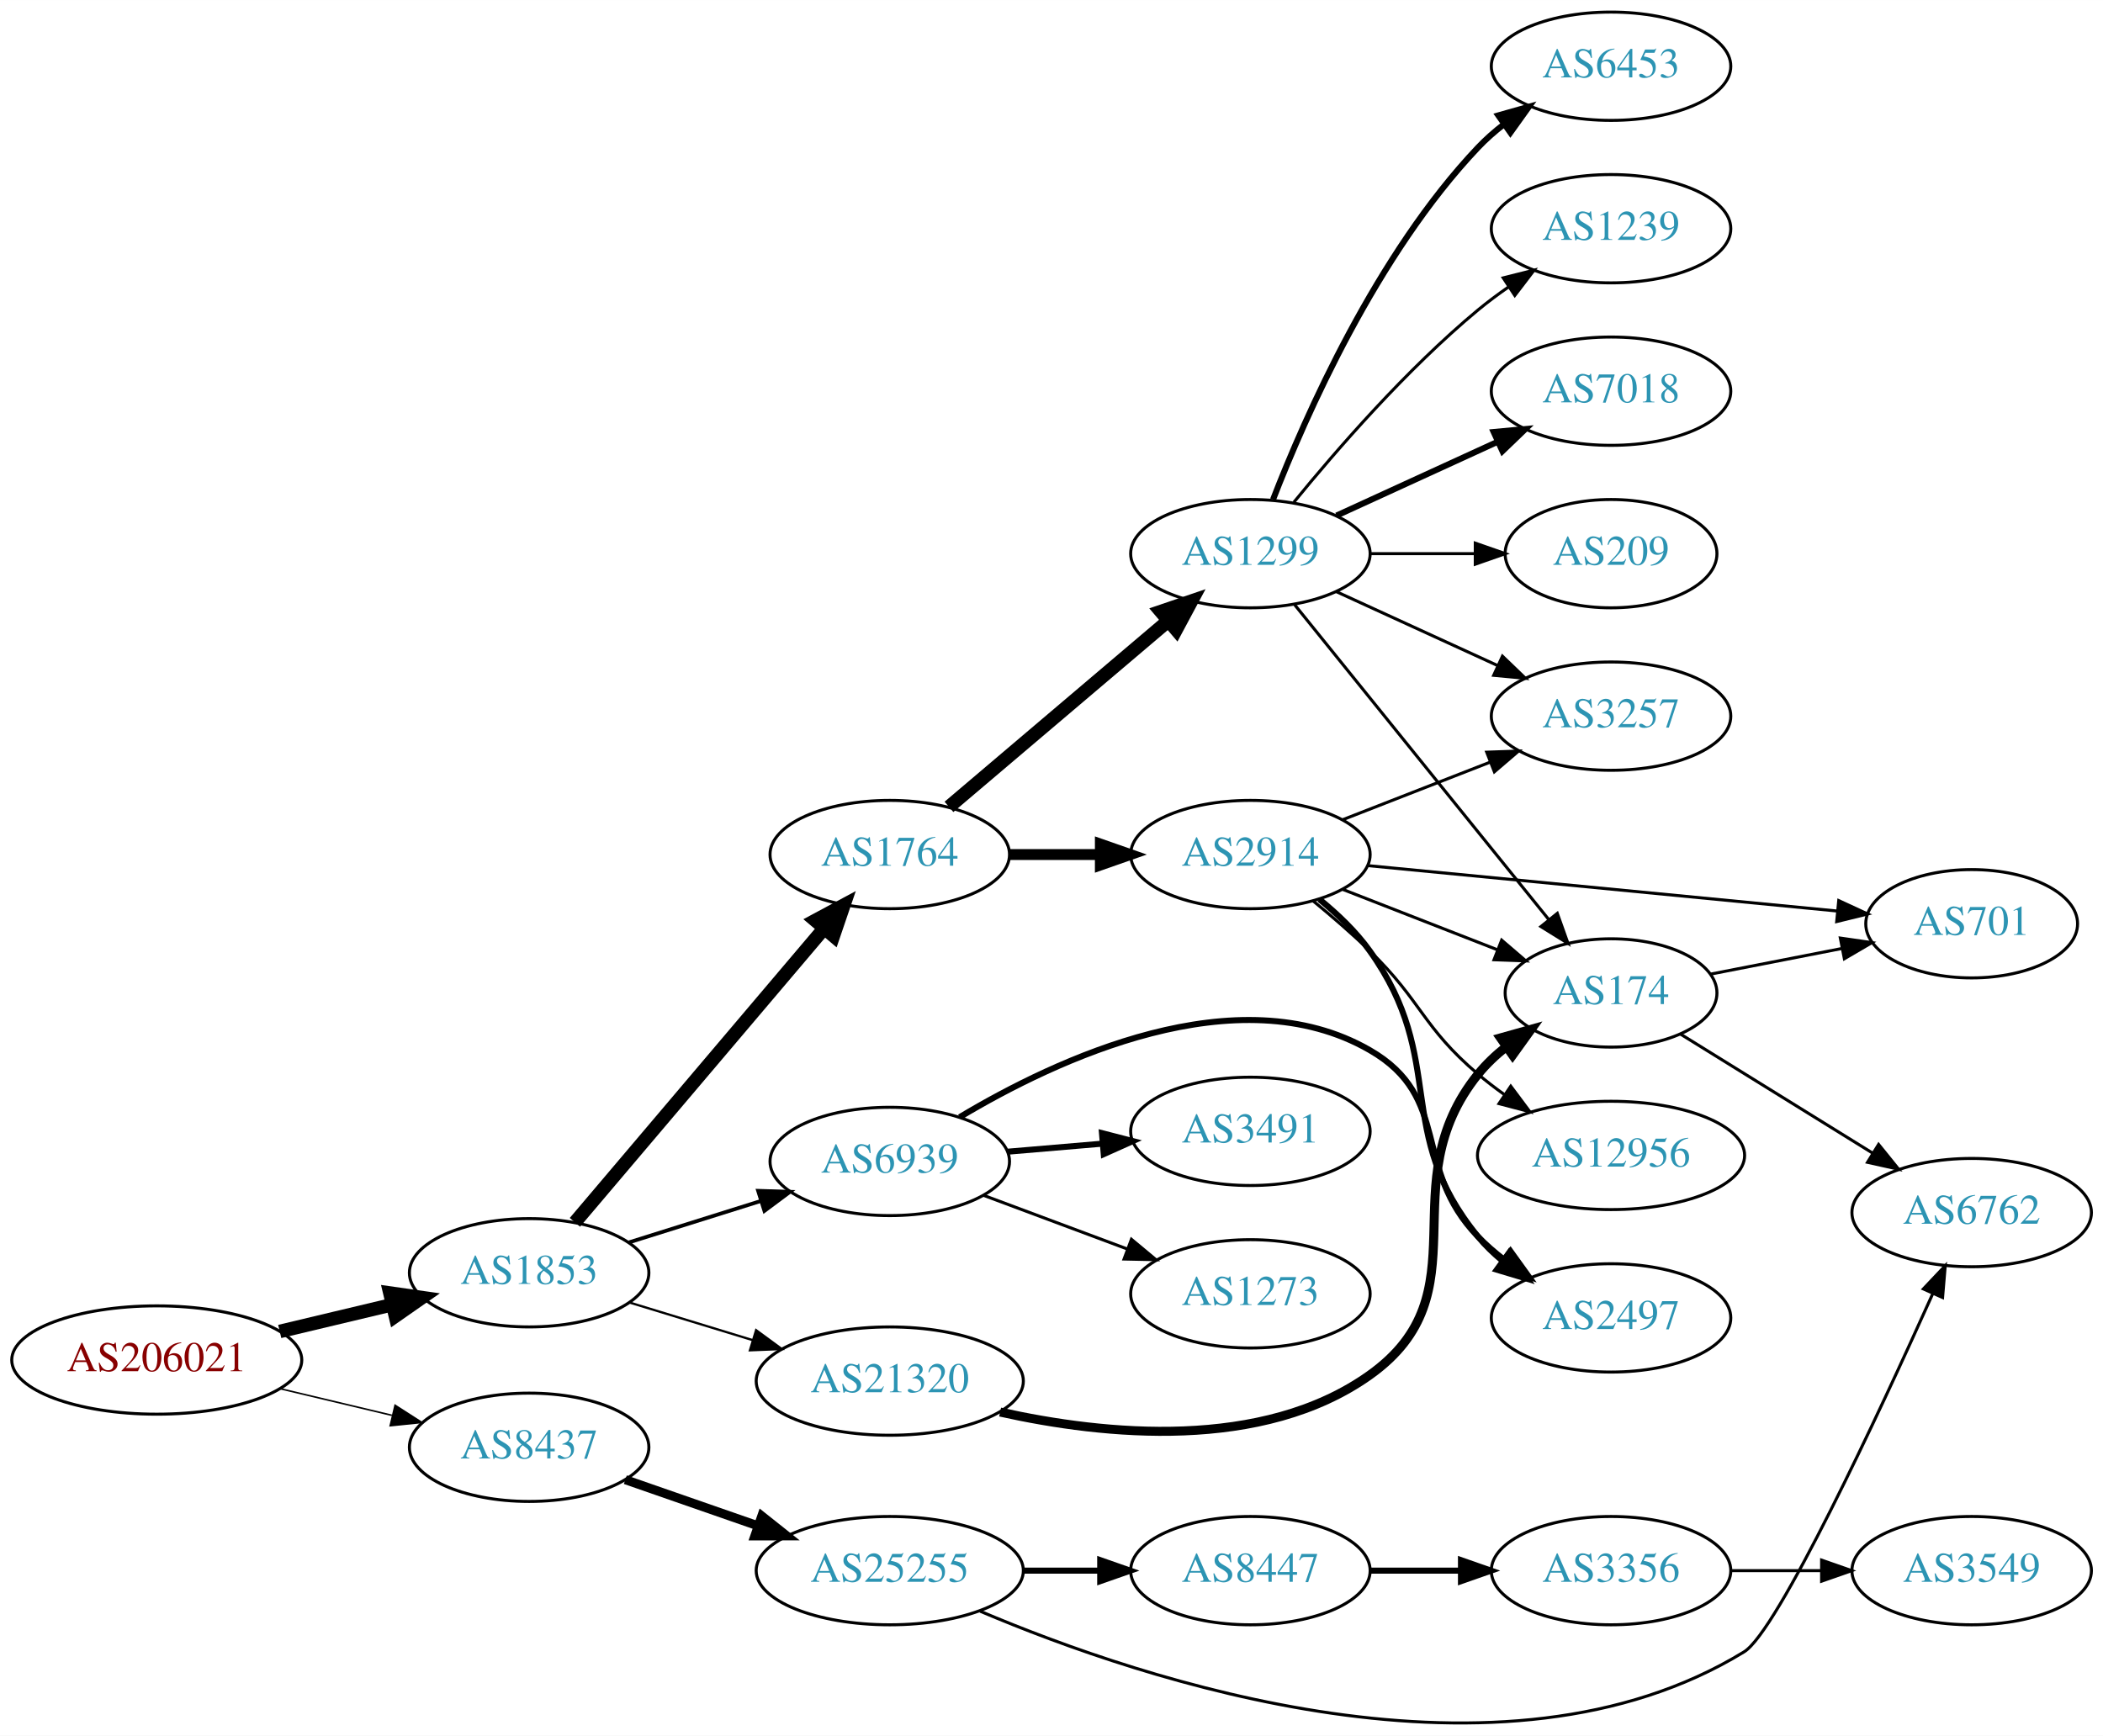
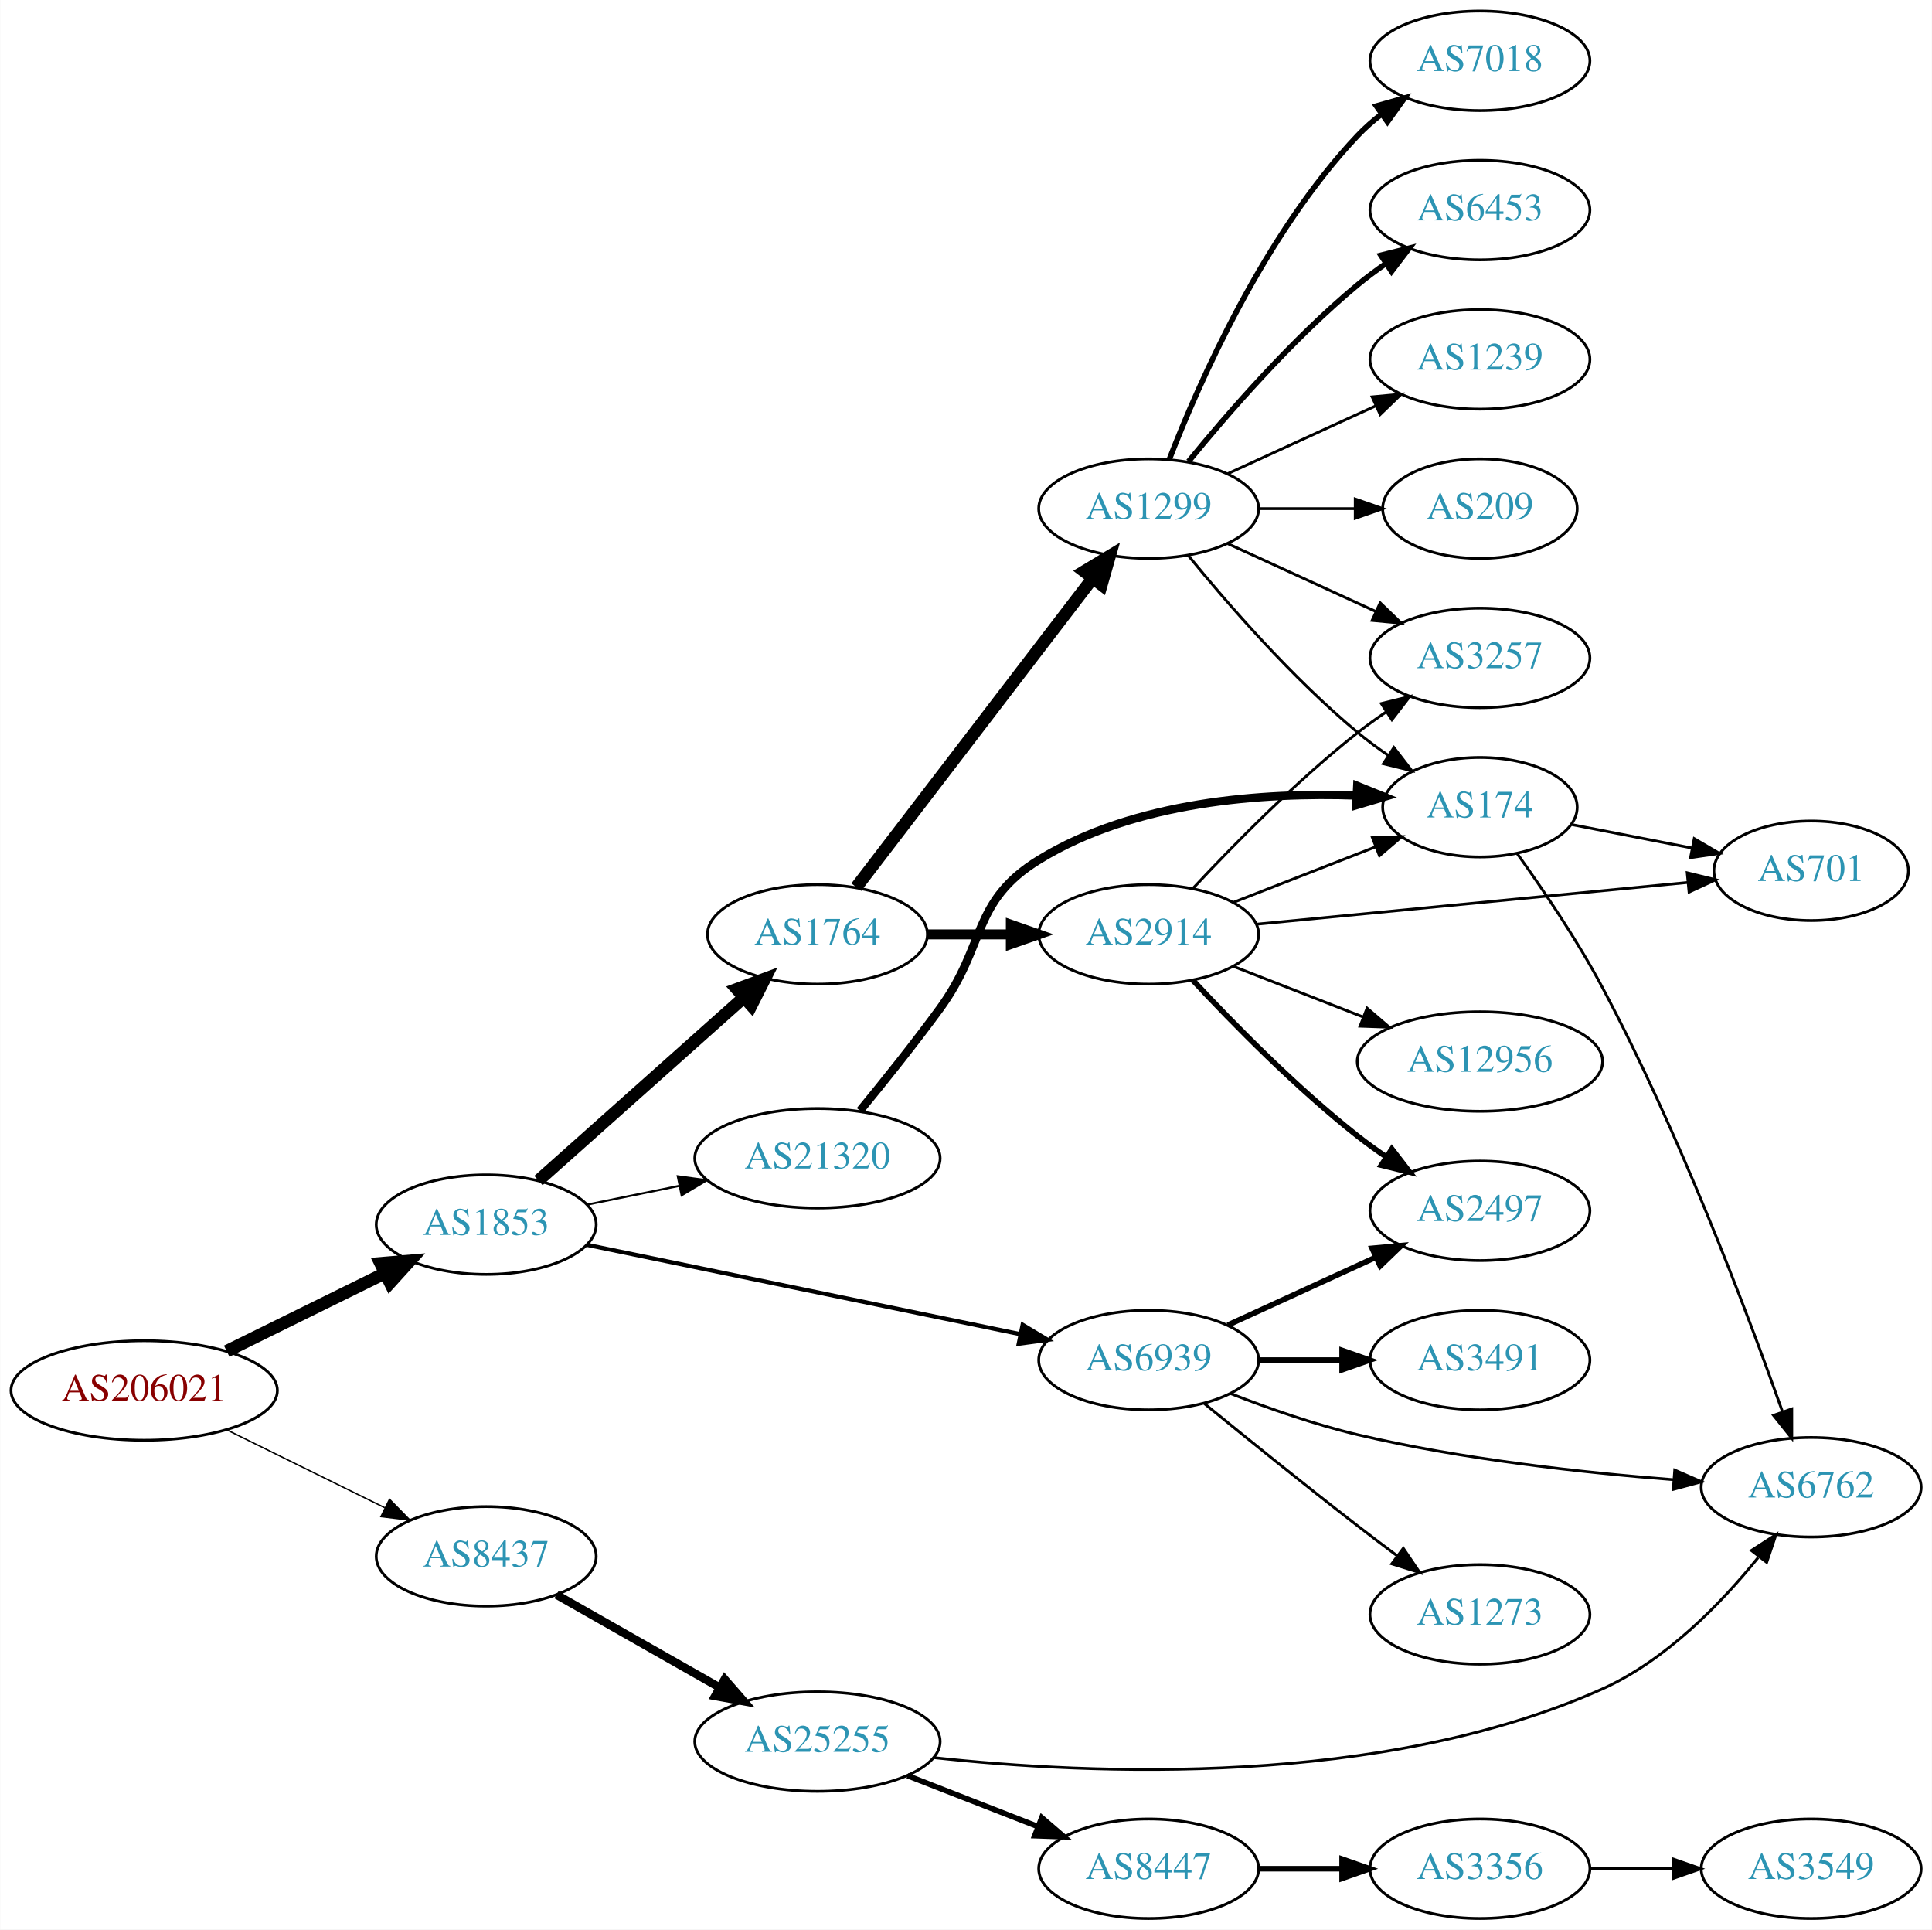
- <svg xmlns="http://www.w3.org/2000/svg" xmlns:xlink="http://www.w3.org/1999/xlink" width="699pt" height="577pt" viewBox="0.00 0.00 698.85 576.85">
-   <g id="graph0" class="graph" transform="scale(1 1) rotate(0) translate(4 572.855)">
-     <polygon fill="white" stroke="none" points="-4,4 -4,-572.855 694.855,-572.855 694.855,4 -4,4" />
+ <svg xmlns="http://www.w3.org/2000/svg" xmlns:xlink="http://www.w3.org/1999/xlink" width="699pt" height="698pt" viewBox="0.00 0.00 698.85 698.00">
+   <g id="graph0" class="graph" transform="scale(1 1) rotate(0) translate(4 694)">
+     <polygon fill="white" stroke="none" points="-4,4 -4,-694 694.855,-694 694.855,4 -4,4" />
    <g id="node1" class="node">
      <g id="a_node1">
        <a xlink:href="/asn/206021" xlink:title="AS206021 ~ Wirtschaftskammer Steiermark [AT]">
-           <ellipse fill="#ffffff" stroke="black" cx="48.096" cy="-120.855" rx="48.192" ry="18" />
-           <text text-anchor="middle" x="48.096" y="-117.155" font-family="Times,serif" font-size="14.00" fill="#880000">AS206021</text>
+           <ellipse fill="#ffffff" stroke="black" cx="48.096" cy="-191" rx="48.192" ry="18" />
+           <text text-anchor="middle" x="48.096" y="-187.3" font-family="Times,serif" font-size="14.00" fill="#880000">AS206021</text>
        </a>
      </g>
    </g>
    <g id="node2" class="node">
      <g id="a_node2">
        <a xlink:href="/asn/1853" xlink:title="AS1853 ~ ACOnet Backbone [AT]">
-           <ellipse fill="#ffffff" stroke="black" cx="171.838" cy="-149.855" rx="39.794" ry="18" />
-           <text text-anchor="middle" x="171.838" y="-146.155" font-family="Times,serif" font-size="14.00" fill="#2c94b3">AS1853</text>
+           <ellipse fill="#ffffff" stroke="black" cx="171.838" cy="-251" rx="39.794" ry="18" />
+           <text text-anchor="middle" x="171.838" y="-247.3" font-family="Times,serif" font-size="14.00" fill="#2c94b3">AS1853</text>
        </a>
      </g>
    </g>
    <g id="edge1" class="edge">
-       <path fill="none" stroke="black" stroke-width="4.5" d="M88.959,-130.35C100.878,-133.189 114.021,-136.32 126.224,-139.227" />
-       <polygon fill="black" stroke="black" stroke-width="4.5" points="125.566,-143.118 136.206,-141.605 127.391,-135.457 125.566,-143.118" />
+       <path fill="none" stroke="black" stroke-width="4.5" d="M77.947,-205.219C95.072,-213.659 116.923,-224.428 135.13,-233.401" />
+       <polygon fill="black" stroke="black" stroke-width="4.5" points="133.563,-237.019 144.274,-237.908 137.045,-229.955 133.563,-237.019" />
    </g>
    <g id="node3" class="node">
      <g id="a_node3">
        <a xlink:href="/asn/8437" xlink:title="AS8437 ~ Hutchison Drei Austria GmbH [AT]">
-           <ellipse fill="#ffffff" stroke="black" cx="171.838" cy="-91.855" rx="39.794" ry="18" />
-           <text text-anchor="middle" x="171.838" y="-88.155" font-family="Times,serif" font-size="14.00" fill="#2c94b3">AS8437</text>
+           <ellipse fill="#ffffff" stroke="black" cx="171.838" cy="-131" rx="39.794" ry="18" />
+           <text text-anchor="middle" x="171.838" y="-127.3" font-family="Times,serif" font-size="14.00" fill="#2c94b3">AS8437</text>
        </a>
      </g>
    </g>
    <g id="edge2" class="edge">
-       <path fill="none" stroke="black" stroke-width="0.519" d="M88.959,-111.359C100.878,-108.52 114.021,-105.389 126.224,-102.482" />
-       <polygon fill="black" stroke="black" stroke-width="0.519" points="127.289,-105.826 136.206,-100.104 125.667,-99.017 127.289,-105.826" />
+       <path fill="none" stroke="black" stroke-width="0.5" d="M77.947,-176.781C95.072,-168.341 116.923,-157.572 135.13,-148.599" />
+       <polygon fill="black" stroke="black" stroke-width="0.5" points="136.851,-151.652 144.274,-144.092 133.757,-145.373 136.851,-151.652" />
    </g>
    <g id="node4" class="node">
      <g id="a_node4">
        <a xlink:href="/asn/1764" xlink:title="AS1764 ~ NEXTLAYER-AS [AT]">
-           <ellipse fill="#ffffff" stroke="black" cx="291.681" cy="-288.855" rx="39.794" ry="18" />
-           <text text-anchor="middle" x="291.681" y="-285.155" font-family="Times,serif" font-size="14.00" fill="#2c94b3">AS1764</text>
+           <ellipse fill="#ffffff" stroke="black" cx="291.681" cy="-356" rx="39.794" ry="18" />
+           <text text-anchor="middle" x="291.681" y="-352.3" font-family="Times,serif" font-size="14.00" fill="#2c94b3">AS1764</text>
        </a>
      </g>
    </g>
    <g id="edge3" class="edge">
-       <path fill="none" stroke="black" stroke-width="4.5" d="M187.053,-166.621C207.667,-190.937 245.995,-236.146 269.816,-264.244" />
-       <polygon fill="black" stroke="black" stroke-width="4.5" points="266.945,-266.947 276.416,-272.029 272.952,-261.855 266.945,-266.947" />
+       <path fill="none" stroke="black" stroke-width="4.5" d="M190.736,-266.947C210.549,-284.601 242.648,-313.202 265.108,-333.214" />
+       <polygon fill="black" stroke="black" stroke-width="4.5" points="262.529,-336.19 272.614,-339.903 267.768,-330.31 262.529,-336.19" />
    </g>
    <g id="node5" class="node">
      <g id="a_node5">
        <a xlink:href="/asn/6939" xlink:title="AS6939 ~ Hurricane Electric LLC [US]">
-           <ellipse fill="#ffffff" stroke="black" cx="291.681" cy="-186.855" rx="39.794" ry="18" />
-           <text text-anchor="middle" x="291.681" y="-183.155" font-family="Times,serif" font-size="14.00" fill="#2c94b3">AS6939</text>
+           <ellipse fill="#ffffff" stroke="black" cx="411.523" cy="-202" rx="39.794" ry="18" />
+           <text text-anchor="middle" x="411.523" y="-198.3" font-family="Times,serif" font-size="14.00" fill="#2c94b3">AS6939</text>
        </a>
      </g>
    </g>
    <g id="edge4" class="edge">
-       <path fill="none" stroke="black" stroke-width="1.25" d="M205.039,-159.965C218.549,-164.207 234.437,-169.195 248.836,-173.716" />
-       <polygon fill="black" stroke="black" stroke-width="1.25" points="247.929,-177.1 258.518,-176.756 250.026,-170.422 247.929,-177.1" />
+       <path fill="none" stroke="black" stroke-width="1.5" d="M208.165,-243.717C249.884,-235.117 319.367,-220.792 365.064,-211.372" />
+       <polygon fill="black" stroke="black" stroke-width="1.5" points="365.915,-214.77 375.002,-209.323 364.501,-207.914 365.915,-214.77" />
    </g>
    <g id="node6" class="node">
      <g id="a_node6">
        <a xlink:href="/asn/21320" xlink:title="AS21320 ~ GEANT Vereniging [EU]">
-           <ellipse fill="#ffffff" stroke="black" cx="291.681" cy="-113.855" rx="44.393" ry="18" />
-           <text text-anchor="middle" x="291.681" y="-110.155" font-family="Times,serif" font-size="14.00" fill="#2c94b3">AS21320</text>
+           <ellipse fill="#ffffff" stroke="black" cx="291.681" cy="-275" rx="44.393" ry="18" />
+           <text text-anchor="middle" x="291.681" y="-271.3" font-family="Times,serif" font-size="14.00" fill="#2c94b3">AS21320</text>
        </a>
      </g>
    </g>
    <g id="edge5" class="edge">
-       <path fill="none" stroke="black" stroke-width="0.75" d="M205.351,-139.922C217.96,-136.07 232.603,-131.597 246.162,-127.455" />
-       <polygon fill="black" stroke="black" stroke-width="0.75" points="247.257,-130.78 255.798,-124.511 245.212,-124.085 247.257,-130.78" />
-     </g>
-     <g id="node20" class="node">
-       <g id="a_node20">
+       <path fill="none" stroke="black" stroke-width="0.75" d="M208.195,-258.201C218.68,-260.336 230.357,-262.714 241.549,-264.994" />
+       <polygon fill="black" stroke="black" stroke-width="0.75" points="241.145,-268.483 251.643,-267.049 242.542,-261.624 241.145,-268.483" />
+     </g>
+     <g id="node21" class="node">
+       <g id="a_node21">
        <a xlink:href="/asn/25255" xlink:title="AS25255 ~ ==&gt; TELE2 AUSTRIA &lt;== [AT]">
-           <ellipse fill="#ffffff" stroke="black" cx="291.681" cy="-50.855" rx="44.393" ry="18" />
-           <text text-anchor="middle" x="291.681" y="-47.155" font-family="Times,serif" font-size="14.00" fill="#2c94b3">AS25255</text>
-         </a>
-       </g>
-     </g>
-     <g id="edge22" class="edge">
-       <path fill="none" stroke="black" stroke-width="3" d="M203.8,-81.082C217.208,-76.417 233.131,-70.877 247.66,-65.822" />
-       <polygon fill="black" stroke="black" stroke-width="3" points="249.153,-69.009 257.448,-62.417 246.853,-62.397 249.153,-69.009" />
+           <ellipse fill="#ffffff" stroke="black" cx="291.681" cy="-64" rx="44.393" ry="18" />
+           <text text-anchor="middle" x="291.681" y="-60.3" font-family="Times,serif" font-size="14.00" fill="#2c94b3">AS25255</text>
+         </a>
+       </g>
+     </g>
+     <g id="edge23" class="edge">
+       <path fill="none" stroke="black" stroke-width="3" d="M197.255,-117.118C214.288,-107.433 237.261,-94.372 256.163,-83.625" />
+       <polygon fill="black" stroke="black" stroke-width="3" points="258.109,-86.545 265.072,-78.56 254.649,-80.46 258.109,-86.545" />
    </g>
    <g id="node7" class="node">
      <g id="a_node7">
        <a xlink:href="/asn/1299" xlink:title="AS1299 ~ Telia Carrier [EU]">
-           <ellipse fill="#ffffff" stroke="black" cx="411.523" cy="-388.855" rx="39.794" ry="18" />
-           <text text-anchor="middle" x="411.523" y="-385.155" font-family="Times,serif" font-size="14.00" fill="#2c94b3">AS1299</text>
+           <ellipse fill="#ffffff" stroke="black" cx="411.523" cy="-510" rx="39.794" ry="18" />
+           <text text-anchor="middle" x="411.523" y="-506.3" font-family="Times,serif" font-size="14.00" fill="#2c94b3">AS1299</text>
        </a>
      </g>
    </g>
    <g id="edge6" class="edge">
-       <path fill="none" stroke="black" stroke-width="4.5" d="M311.353,-304.7C331.005,-321.377 362.1,-347.764 384.229,-366.542" />
-       <polygon fill="black" stroke="black" stroke-width="4.5" points="381.766,-369.615 391.938,-373.083 386.861,-363.611 381.766,-369.615" />
+       <path fill="none" stroke="black" stroke-width="4.5" d="M305.742,-373.069C326.447,-400.127 366.925,-453.024 391.059,-484.564" />
+       <polygon fill="black" stroke="black" stroke-width="4.5" points="388.199,-487.306 397.403,-492.854 394.453,-482.52 388.199,-487.306" />
    </g>
    <g id="node8" class="node">
      <g id="a_node8">
        <a xlink:href="/asn/2914" xlink:title="AS2914 ~ NTT America, Inc. [US]">
-           <ellipse fill="#ffffff" stroke="black" cx="411.523" cy="-288.855" rx="39.794" ry="18" />
-           <text text-anchor="middle" x="411.523" y="-285.155" font-family="Times,serif" font-size="14.00" fill="#2c94b3">AS2914</text>
+           <ellipse fill="#ffffff" stroke="black" cx="411.523" cy="-356" rx="39.794" ry="18" />
+           <text text-anchor="middle" x="411.523" y="-352.3" font-family="Times,serif" font-size="14.00" fill="#2c94b3">AS2914</text>
        </a>
      </g>
    </g>
    <g id="edge7" class="edge">
-       <path fill="none" stroke="black" stroke-width="3.6" d="M331.593,-288.855C341.146,-288.855 351.496,-288.855 361.459,-288.855" />
-       <polygon fill="black" stroke="black" stroke-width="3.6" points="361.651,-292.355 371.651,-288.855 361.651,-285.355 361.651,-292.355" />
+       <path fill="none" stroke="black" stroke-width="3.6" d="M331.593,-356C341.146,-356 351.496,-356 361.459,-356" />
+       <polygon fill="black" stroke="black" stroke-width="3.6" points="361.651,-359.5 371.651,-356 361.651,-352.5 361.651,-359.5" />
    </g>
    <g id="node16" class="node">
      <g id="a_node16">
        <a xlink:href="/asn/2497" xlink:title="AS2497 ~ Internet Initiative Japan Inc. [JP]">
-           <ellipse fill="#ffffff" stroke="black" cx="531.366" cy="-134.855" rx="39.794" ry="18" />
-           <text text-anchor="middle" x="531.366" y="-131.155" font-family="Times,serif" font-size="14.00" fill="#2c94b3">AS2497</text>
+           <ellipse fill="#ffffff" stroke="black" cx="531.366" cy="-256" rx="39.794" ry="18" />
+           <text text-anchor="middle" x="531.366" y="-252.3" font-family="Times,serif" font-size="14.00" fill="#2c94b3">AS2497</text>
        </a>
      </g>
    </g>
    <g id="edge19" class="edge">
-       <path fill="none" stroke="black" stroke-width="2" d="M314.905,-201.571C346.98,-220.788 407.215,-249.16 451.17,-223.855 478.784,-207.957 465.008,-184.75 487.17,-161.855 489.784,-159.154 492.72,-156.606 495.8,-154.234" />
-       <polygon fill="black" stroke="black" stroke-width="2" points="497.976,-156.983 504.166,-148.384 493.965,-151.247 497.976,-156.983" />
+       <path fill="none" stroke="black" stroke-width="2" d="M440.152,-214.661C456.109,-221.973 476.379,-231.261 493.662,-239.181" />
+       <polygon fill="black" stroke="black" stroke-width="2" points="492.361,-242.435 502.91,-243.419 495.277,-236.071 492.361,-242.435" />
    </g>
    <g id="node18" class="node">
      <g id="a_node18">
        <a xlink:href="/asn/3491" xlink:title="AS3491 ~ PCCW Global, Inc. [US]">
-           <ellipse fill="#ffffff" stroke="black" cx="411.523" cy="-196.855" rx="39.794" ry="18" />
-           <text text-anchor="middle" x="411.523" y="-193.155" font-family="Times,serif" font-size="14.00" fill="#2c94b3">AS3491</text>
+           <ellipse fill="#ffffff" stroke="black" cx="531.366" cy="-202" rx="39.794" ry="18" />
+           <text text-anchor="middle" x="531.366" y="-198.3" font-family="Times,serif" font-size="14.00" fill="#2c94b3">AS3491</text>
        </a>
      </g>
    </g>
    <g id="edge20" class="edge">
-       <path fill="none" stroke="black" stroke-width="2" d="M330.941,-190.101C340.921,-190.948 351.806,-191.872 362.232,-192.757" />
-       <polygon fill="black" stroke="black" stroke-width="2" points="362.195,-196.266 372.455,-193.624 362.787,-189.291 362.195,-196.266" />
+       <path fill="none" stroke="black" stroke-width="2" d="M451.436,-202C460.989,-202 471.339,-202 481.301,-202" />
+       <polygon fill="black" stroke="black" stroke-width="2" points="481.494,-205.5 491.494,-202 481.494,-198.5 481.494,-205.5" />
    </g>
    <g id="node19" class="node">
      <g id="a_node19">
+         <a xlink:href="/asn/6762" xlink:title="AS6762 ~ TELECOM ITALIA SPARKLE S.p.A. [IT]">
+           <ellipse fill="#ffffff" stroke="black" cx="651.208" cy="-156" rx="39.794" ry="18" />
+           <text text-anchor="middle" x="651.208" y="-152.3" font-family="Times,serif" font-size="14.00" fill="#2c94b3">AS6762</text>
+         </a>
+       </g>
+     </g>
+     <g id="edge21" class="edge">
+       <path fill="none" stroke="black" d="M441.119,-189.898C454.825,-184.556 471.61,-178.668 487.17,-175 524.962,-166.09 568.71,-161.282 601.369,-158.734" />
+       <polygon fill="black" stroke="black" points="601.846,-162.208 611.562,-157.984 601.332,-155.227 601.846,-162.208" />
+     </g>
+     <g id="node20" class="node">
+       <g id="a_node20">
        <a xlink:href="/asn/1273" xlink:title="AS1273 ~ Vodafone Group PLC [EU]">
-           <ellipse fill="#ffffff" stroke="black" cx="411.523" cy="-142.855" rx="39.794" ry="18" />
-           <text text-anchor="middle" x="411.523" y="-139.155" font-family="Times,serif" font-size="14.00" fill="#2c94b3">AS1273</text>
-         </a>
-       </g>
-     </g>
-     <g id="edge21" class="edge">
-       <path fill="none" stroke="black" d="M322.722,-175.638C337.292,-170.198 354.991,-163.589 370.671,-157.735" />
-       <polygon fill="black" stroke="black" points="371.983,-160.981 380.127,-154.204 369.534,-154.423 371.983,-160.981" />
+           <ellipse fill="#ffffff" stroke="black" cx="531.366" cy="-110" rx="39.794" ry="18" />
+           <text text-anchor="middle" x="531.366" y="-106.3" font-family="Times,serif" font-size="14.00" fill="#2c94b3">AS1273</text>
+         </a>
+       </g>
+     </g>
+     <g id="edge22" class="edge">
+       <path fill="none" stroke="black" d="M431.69,-186.25C446.671,-174.023 468.084,-156.731 487.17,-142 491.695,-138.507 496.527,-134.854 501.261,-131.317" />
+       <polygon fill="black" stroke="black" points="503.645,-133.907 509.588,-125.136 499.472,-128.286 503.645,-133.907" />
+     </g>
+     <g id="node11" class="node">
+       <g id="a_node11">
+         <a xlink:href="/asn/174" xlink:title="AS174 ~ Cogent Communications [US]">
+           <ellipse fill="#ffffff" stroke="black" cx="531.366" cy="-402" rx="35.194" ry="18" />
+           <text text-anchor="middle" x="531.366" y="-398.3" font-family="Times,serif" font-size="14.00" fill="#2c94b3">AS174</text>
+         </a>
+       </g>
+     </g>
+     <g id="edge28" class="edge">
+       <path fill="none" stroke="black" stroke-width="3" d="M307.078,-292.211C315.67,-302.673 326.665,-316.401 335.877,-329 352.902,-352.284 347.302,-367.898 371.877,-383 406.325,-404.171 452.99,-407.381 486.755,-406.227" />
+       <polygon fill="black" stroke="black" stroke-width="3" points="486.972,-409.721 496.792,-405.744 486.635,-402.729 486.972,-409.721" />
+     </g>
+     <g id="node9" class="node">
+       <g id="a_node9">
+         <a xlink:href="/asn/3257" xlink:title="AS3257 ~ GTT [DE]">
+           <ellipse fill="#ffffff" stroke="black" cx="531.366" cy="-456" rx="39.794" ry="18" />
+           <text text-anchor="middle" x="531.366" y="-452.3" font-family="Times,serif" font-size="14.00" fill="#2c94b3">AS3257</text>
+         </a>
+       </g>
+     </g>
+     <g id="edge8" class="edge">
+       <path fill="none" stroke="black" d="M440.152,-497.339C456.109,-490.027 476.379,-480.739 493.662,-472.819" />
+       <polygon fill="black" stroke="black" points="495.277,-475.929 502.91,-468.581 492.361,-469.565 495.277,-475.929" />
+     </g>
+     <g id="node10" class="node">
+       <g id="a_node10">
+         <a xlink:href="/asn/7018" xlink:title="AS7018 ~ AT&amp;T Services, Inc. [US]">
+           <ellipse fill="#ffffff" stroke="black" cx="531.366" cy="-672" rx="39.794" ry="18" />
+           <text text-anchor="middle" x="531.366" y="-668.3" font-family="Times,serif" font-size="14.00" fill="#2c94b3">AS7018</text>
+         </a>
+       </g>
+     </g>
+     <g id="edge9" class="edge">
+       <path fill="none" stroke="black" stroke-width="2" d="M419.046,-527.994C429.797,-555.728 453.454,-609.429 487.17,-645 489.755,-647.728 492.673,-650.294 495.741,-652.677" />
+       <polygon fill="black" stroke="black" stroke-width="2" points="493.895,-655.658 504.09,-658.543 497.92,-649.93 493.895,-655.658" />
+     </g>
+     <g id="edge10" class="edge">
+       <path fill="none" stroke="black" d="M425.942,-492.935C440.057,-475.625 463.471,-448.655 487.17,-429 490.633,-426.128 494.425,-423.331 498.28,-420.692" />
+       <polygon fill="black" stroke="black" points="500.241,-423.592 506.712,-415.203 496.422,-417.725 500.241,-423.592" />
+     </g>
+     <g id="node12" class="node">
+       <g id="a_node12">
+         <a xlink:href="/asn/6453" xlink:title="AS6453 ~ TATA COMMUNICATIONS (AMERICA) INC [US]">
+           <ellipse fill="#ffffff" stroke="black" cx="531.366" cy="-618" rx="39.794" ry="18" />
+           <text text-anchor="middle" x="531.366" y="-614.3" font-family="Times,serif" font-size="14.00" fill="#2c94b3">AS6453</text>
+         </a>
+       </g>
+     </g>
+     <g id="edge11" class="edge">
+       <path fill="none" stroke="black" stroke-width="2" d="M425.942,-527.065C440.057,-544.375 463.471,-571.345 487.17,-591 490.386,-593.668 493.886,-596.27 497.457,-598.741" />
+       <polygon fill="black" stroke="black" stroke-width="2" points="495.535,-601.666 505.813,-604.236 499.381,-595.817 495.535,-601.666" />
    </g>
    <g id="node13" class="node">
      <g id="a_node13">
-         <a xlink:href="/asn/174" xlink:title="AS174 ~ Cogent Communications [US]">
-           <ellipse fill="#ffffff" stroke="black" cx="531.366" cy="-242.855" rx="35.194" ry="18" />
-           <text text-anchor="middle" x="531.366" y="-239.155" font-family="Times,serif" font-size="14.00" fill="#2c94b3">AS174</text>
-         </a>
-       </g>
-     </g>
-     <g id="edge27" class="edge">
-       <path fill="none" stroke="black" stroke-width="3" d="M328.351,-103.565C363.025,-95.847 415.533,-90.471 451.17,-115.855 489.644,-143.26 457.509,-179.091 487.17,-215.855 489.856,-219.184 493.069,-222.22 496.515,-224.953" />
-       <polygon fill="black" stroke="black" stroke-width="3" points="494.637,-227.911 504.837,-230.78 498.652,-222.177 494.637,-227.911" />
-     </g>
-     <g id="node9" class="node">
-       <g id="a_node9">
-         <a xlink:href="/asn/6453" xlink:title="AS6453 ~ TATA COMMUNICATIONS (AMERICA) INC [US]">
-           <ellipse fill="#ffffff" stroke="black" cx="531.366" cy="-550.855" rx="39.794" ry="18" />
-           <text text-anchor="middle" x="531.366" y="-547.155" font-family="Times,serif" font-size="14.00" fill="#2c94b3">AS6453</text>
-         </a>
-       </g>
-     </g>
-     <g id="edge8" class="edge">
-       <path fill="none" stroke="black" stroke-width="2" d="M419.046,-406.849C429.797,-434.583 453.454,-488.284 487.17,-523.855 489.755,-526.583 492.673,-529.149 495.741,-531.532" />
-       <polygon fill="black" stroke="black" stroke-width="2" points="493.895,-534.513 504.09,-537.398 497.92,-528.785 493.895,-534.513" />
-     </g>
-     <g id="node10" class="node">
-       <g id="a_node10">
-         <a xlink:href="/asn/3257" xlink:title="AS3257 ~ GTT [DE]">
-           <ellipse fill="#ffffff" stroke="black" cx="531.366" cy="-334.855" rx="39.794" ry="18" />
-           <text text-anchor="middle" x="531.366" y="-331.155" font-family="Times,serif" font-size="14.00" fill="#2c94b3">AS3257</text>
-         </a>
-       </g>
-     </g>
-     <g id="edge9" class="edge">
-       <path fill="none" stroke="black" d="M440.152,-376.194C456.109,-368.882 476.379,-359.593 493.662,-351.674" />
-       <polygon fill="black" stroke="black" points="495.277,-354.784 502.91,-347.436 492.361,-348.42 495.277,-354.784" />
-     </g>
-     <g id="node11" class="node">
-       <g id="a_node11">
        <a xlink:href="/asn/1239" xlink:title="AS1239 ~ Sprint [US]">
-           <ellipse fill="#ffffff" stroke="black" cx="531.366" cy="-496.855" rx="39.794" ry="18" />
-           <text text-anchor="middle" x="531.366" y="-493.155" font-family="Times,serif" font-size="14.00" fill="#2c94b3">AS1239</text>
-         </a>
-       </g>
-     </g>
-     <g id="edge10" class="edge">
-       <path fill="none" stroke="black" d="M425.942,-405.919C440.057,-423.229 463.471,-450.199 487.17,-469.855 490.386,-472.522 493.886,-475.125 497.457,-477.596" />
-       <polygon fill="black" stroke="black" points="495.535,-480.521 505.813,-483.09 499.381,-474.672 495.535,-480.521" />
-     </g>
-     <g id="node12" class="node">
-       <g id="a_node12">
-         <a xlink:href="/asn/7018" xlink:title="AS7018 ~ AT&amp;T Services, Inc. [US]">
-           <ellipse fill="#ffffff" stroke="black" cx="531.366" cy="-442.855" rx="39.794" ry="18" />
-           <text text-anchor="middle" x="531.366" y="-439.155" font-family="Times,serif" font-size="14.00" fill="#2c94b3">AS7018</text>
-         </a>
-       </g>
-     </g>
-     <g id="edge11" class="edge">
-       <path fill="none" stroke="black" stroke-width="2" d="M440.152,-401.515C456.109,-408.827 476.379,-418.116 493.662,-426.036" />
-       <polygon fill="black" stroke="black" stroke-width="2" points="492.361,-429.289 502.91,-430.273 495.277,-422.926 492.361,-429.289" />
+           <ellipse fill="#ffffff" stroke="black" cx="531.366" cy="-564" rx="39.794" ry="18" />
+           <text text-anchor="middle" x="531.366" y="-560.3" font-family="Times,serif" font-size="14.00" fill="#2c94b3">AS1239</text>
+         </a>
+       </g>
    </g>
    <g id="edge12" class="edge">
-       <path fill="none" stroke="black" d="M426.272,-371.821C447.138,-345.968 486.895,-296.712 510.779,-267.121" />
-       <polygon fill="black" stroke="black" points="513.509,-269.312 517.066,-259.332 508.062,-264.915 513.509,-269.312" />
+       <path fill="none" stroke="black" d="M440.152,-522.661C456.109,-529.973 476.379,-539.261 493.662,-547.181" />
+       <polygon fill="black" stroke="black" points="492.361,-550.435 502.91,-551.419 495.277,-544.071 492.361,-550.435" />
    </g>
    <g id="node14" class="node">
      <g id="a_node14">
        <a xlink:href="/asn/209" xlink:title="AS209 ~ CenturyLink Communications, LLC [US]">
-           <ellipse fill="#ffffff" stroke="black" cx="531.366" cy="-388.855" rx="35.194" ry="18" />
-           <text text-anchor="middle" x="531.366" y="-385.155" font-family="Times,serif" font-size="14.00" fill="#2c94b3">AS209</text>
+           <ellipse fill="#ffffff" stroke="black" cx="531.366" cy="-510" rx="35.194" ry="18" />
+           <text text-anchor="middle" x="531.366" y="-506.3" font-family="Times,serif" font-size="14.00" fill="#2c94b3">AS209</text>
        </a>
      </g>
    </g>
    <g id="edge13" class="edge">
-       <path fill="none" stroke="black" d="M451.436,-388.855C462.523,-388.855 474.682,-388.855 486.064,-388.855" />
-       <polygon fill="black" stroke="black" points="486.246,-392.355 496.246,-388.855 486.246,-385.355 486.246,-392.355" />
+       <path fill="none" stroke="black" d="M451.436,-510C462.523,-510 474.682,-510 486.064,-510" />
+       <polygon fill="black" stroke="black" points="486.246,-513.5 496.246,-510 486.246,-506.5 486.246,-513.5" />
    </g>
    <g id="edge15" class="edge">
-       <path fill="none" stroke="black" d="M442.26,-300.462C457.053,-306.237 475.131,-313.294 491.052,-319.509" />
-       <polygon fill="black" stroke="black" points="490.05,-322.875 500.638,-323.251 492.596,-316.354 490.05,-322.875" />
+       <path fill="none" stroke="black" d="M427.62,-372.712C442.086,-388.235 464.943,-411.519 487.17,-429 490.454,-431.583 493.998,-434.133 497.593,-436.573" />
+       <polygon fill="black" stroke="black" points="495.688,-439.509 505.977,-442.033 499.507,-433.643 495.688,-439.509" />
    </g>
    <g id="edge16" class="edge">
-       <path fill="none" stroke="black" d="M442.26,-277.247C457.877,-271.151 477.154,-263.626 493.69,-257.171" />
-       <polygon fill="black" stroke="black" points="495.019,-260.409 503.062,-253.513 492.474,-253.889 495.019,-260.409" />
+       <path fill="none" stroke="black" d="M442.26,-367.608C457.877,-373.704 477.154,-381.229 493.69,-387.684" />
+       <polygon fill="black" stroke="black" points="492.474,-390.966 503.062,-391.342 495.019,-384.445 492.474,-390.966" />
    </g>
    <g id="node15" class="node">
      <g id="a_node15">
        <a xlink:href="/asn/701" xlink:title="AS701 ~ UUNET [US]">
-           <ellipse fill="#ffffff" stroke="black" cx="651.208" cy="-265.855" rx="35.194" ry="18" />
-           <text text-anchor="middle" x="651.208" y="-262.155" font-family="Times,serif" font-size="14.00" fill="#2c94b3">AS701</text>
+           <ellipse fill="#ffffff" stroke="black" cx="651.208" cy="-379" rx="35.194" ry="18" />
+           <text text-anchor="middle" x="651.208" y="-375.3" font-family="Times,serif" font-size="14.00" fill="#2c94b3">AS701</text>
        </a>
      </g>
    </g>
    <g id="edge14" class="edge">
-       <path fill="none" stroke="black" d="M450.448,-285.185C493.005,-281.067 561.927,-274.397 606.657,-270.069" />
-       <polygon fill="black" stroke="black" points="607.029,-273.549 616.645,-269.102 606.354,-266.582 607.029,-273.549" />
+       <path fill="none" stroke="black" d="M450.448,-359.67C493.005,-363.788 561.927,-370.457 606.657,-374.786" />
+       <polygon fill="black" stroke="black" points="606.354,-378.273 616.645,-375.752 607.029,-371.305 606.354,-378.273" />
    </g>
    <g id="edge17" class="edge">
-       <path fill="none" stroke="black" stroke-width="2" d="M434.447,-273.984C440.479,-269.08 446.61,-263.232 451.17,-256.855 477.431,-220.125 458.526,-196.759 487.17,-161.855 489.554,-158.949 492.337,-156.264 495.321,-153.807" />
-       <polygon fill="black" stroke="black" stroke-width="2" points="497.512,-156.541 503.552,-147.837 493.402,-150.875 497.512,-156.541" />
+       <path fill="none" stroke="black" stroke-width="2" d="M427.62,-339.288C442.086,-323.765 464.943,-300.481 487.17,-283 490.454,-280.417 493.998,-277.867 497.593,-275.427" />
+       <polygon fill="black" stroke="black" stroke-width="2" points="499.507,-278.357 505.977,-269.967 495.688,-272.491 499.507,-278.357" />
    </g>
    <g id="node17" class="node">
      <g id="a_node17">
        <a xlink:href="/asn/12956" xlink:title="AS12956 ~ TELXIUS [ES]">
-           <ellipse fill="#ffffff" stroke="black" cx="531.366" cy="-188.855" rx="44.393" ry="18" />
-           <text text-anchor="middle" x="531.366" y="-185.155" font-family="Times,serif" font-size="14.00" fill="#2c94b3">AS12956</text>
+           <ellipse fill="#ffffff" stroke="black" cx="531.366" cy="-310" rx="44.393" ry="18" />
+           <text text-anchor="middle" x="531.366" y="-306.3" font-family="Times,serif" font-size="14.00" fill="#2c94b3">AS12956</text>
        </a>
      </g>
    </g>
    <g id="edge18" class="edge">
-       <path fill="none" stroke="black" d="M432.308,-273.484C438.526,-268.39 445.296,-262.56 451.17,-256.855 468.563,-239.958 468.692,-231.559 487.17,-215.855 489.88,-213.551 492.805,-211.305 495.81,-209.155" />
-       <polygon fill="black" stroke="black" points="498.041,-211.872 504.38,-203.383 494.13,-206.067 498.041,-211.872" />
+       <path fill="none" stroke="black" d="M442.26,-344.392C456.489,-338.838 473.756,-332.098 489.22,-326.061" />
+       <polygon fill="black" stroke="black" points="490.53,-329.307 498.573,-322.41 487.985,-322.786 490.53,-329.307" />
    </g>
    <g id="edge29" class="edge">
-       <path fill="none" stroke="black" d="M564.567,-249.139C577.947,-251.751 593.659,-254.818 607.947,-257.606" />
-       <polygon fill="black" stroke="black" points="607.561,-261.097 618.046,-259.577 608.902,-254.227 607.561,-261.097" />
+       <path fill="none" stroke="black" d="M564.567,-395.715C577.947,-393.104 593.659,-390.037 607.947,-387.248" />
+       <polygon fill="black" stroke="black" points="608.902,-390.628 618.046,-385.277 607.561,-383.758 608.902,-390.628" />
+     </g>
+     <g id="edge30" class="edge">
+       <path fill="none" stroke="black" d="M544.866,-385.186C554.051,-372.383 566.463,-354.106 575.562,-337 603.384,-284.694 627.923,-219.711 640.753,-183.559" />
+       <polygon fill="black" stroke="black" points="644.191,-184.33 644.202,-173.736 637.586,-182.011 644.191,-184.33" />
+     </g>
+     <g id="edge25" class="edge">
+       <path fill="none" stroke="black" d="M333.668,-58.2C390.657,-51.985 495.809,-47.322 575.562,-83 598.529,-93.275 618.535,-113.868 632.039,-130.57" />
+       <polygon fill="black" stroke="black" points="629.591,-133.124 638.49,-138.875 635.119,-128.83 629.591,-133.124" />
    </g>
    <g id="node22" class="node">
      <g id="a_node22">
-         <a xlink:href="/asn/6762" xlink:title="AS6762 ~ TELECOM ITALIA SPARKLE S.p.A. [IT]">
-           <ellipse fill="#ffffff" stroke="black" cx="651.208" cy="-169.855" rx="39.794" ry="18" />
-           <text text-anchor="middle" x="651.208" y="-166.155" font-family="Times,serif" font-size="14.00" fill="#2c94b3">AS6762</text>
-         </a>
-       </g>
-     </g>
-     <g id="edge28" class="edge">
-       <path fill="none" stroke="black" d="M554.531,-229.124C572.535,-217.971 598.162,-202.095 618.363,-189.582" />
-       <polygon fill="black" stroke="black" points="620.275,-192.515 626.933,-184.273 616.589,-186.564 620.275,-192.515" />
-     </g>
-     <g id="node21" class="node">
-       <g id="a_node21">
        <a xlink:href="/asn/8447" xlink:title="AS8447 ~ A1 Telekom Austria AG [AT]">
-           <ellipse fill="#ffffff" stroke="black" cx="411.523" cy="-50.855" rx="39.794" ry="18" />
-           <text text-anchor="middle" x="411.523" y="-47.155" font-family="Times,serif" font-size="14.00" fill="#2c94b3">AS8447</text>
-         </a>
-       </g>
-     </g>
-     <g id="edge23" class="edge">
-       <path fill="none" stroke="black" stroke-width="2" d="M335.892,-50.855C344.204,-50.855 352.967,-50.855 361.449,-50.855" />
-       <polygon fill="black" stroke="black" stroke-width="2" points="361.608,-54.355 371.608,-50.855 361.608,-47.355 361.608,-54.355" />
+           <ellipse fill="#ffffff" stroke="black" cx="411.523" cy="-18" rx="39.794" ry="18" />
+           <text text-anchor="middle" x="411.523" y="-14.3" font-family="Times,serif" font-size="14.00" fill="#2c94b3">AS8447</text>
+         </a>
+       </g>
    </g>
    <g id="edge24" class="edge">
-       <path fill="none" stroke="black" d="M321.731,-37.367C376.042,-14.324 494.763,25.581 575.562,-23.855 586.694,-30.666 620.181,-102.635 638.283,-142.919" />
-       <polygon fill="black" stroke="black" points="635.149,-144.483 642.426,-152.182 641.539,-141.625 635.149,-144.483" />
+       <path fill="none" stroke="black" stroke-width="2" d="M324.26,-51.673C338.689,-46.041 355.929,-39.311 371.19,-33.354" />
+       <polygon fill="black" stroke="black" stroke-width="2" points="372.841,-36.467 380.884,-29.57 370.296,-29.946 372.841,-36.467" />
    </g>
    <g id="node23" class="node">
      <g id="a_node23">
        <a xlink:href="/asn/3356" xlink:title="AS3356 ~ Level 3 Parent, LLC [US]">
-           <ellipse fill="#ffffff" stroke="black" cx="531.366" cy="-50.855" rx="39.794" ry="18" />
-           <text text-anchor="middle" x="531.366" y="-47.155" font-family="Times,serif" font-size="14.00" fill="#2c94b3">AS3356</text>
-         </a>
-       </g>
-     </g>
-     <g id="edge25" class="edge">
-       <path fill="none" stroke="black" stroke-width="2" d="M451.436,-50.855C460.989,-50.855 471.339,-50.855 481.301,-50.855" />
-       <polygon fill="black" stroke="black" stroke-width="2" points="481.494,-54.355 491.494,-50.855 481.494,-47.355 481.494,-54.355" />
+           <ellipse fill="#ffffff" stroke="black" cx="531.366" cy="-18" rx="39.794" ry="18" />
+           <text text-anchor="middle" x="531.366" y="-14.3" font-family="Times,serif" font-size="14.00" fill="#2c94b3">AS3356</text>
+         </a>
+       </g>
+     </g>
+     <g id="edge26" class="edge">
+       <path fill="none" stroke="black" stroke-width="2" d="M451.436,-18C460.989,-18 471.339,-18 481.301,-18" />
+       <polygon fill="black" stroke="black" stroke-width="2" points="481.494,-21.5 491.494,-18 481.494,-14.5 481.494,-21.5" />
    </g>
    <g id="node24" class="node">
      <g id="a_node24">
        <a xlink:href="/asn/3549" xlink:title="AS3549 ~ Level 3 Parent, LLC [US]">
-           <ellipse fill="#ffffff" stroke="black" cx="651.208" cy="-50.855" rx="39.794" ry="18" />
-           <text text-anchor="middle" x="651.208" y="-47.155" font-family="Times,serif" font-size="14.00" fill="#2c94b3">AS3549</text>
-         </a>
-       </g>
-     </g>
-     <g id="edge26" class="edge">
-       <path fill="none" stroke="black" d="M571.278,-50.855C580.832,-50.855 591.181,-50.855 601.144,-50.855" />
-       <polygon fill="black" stroke="black" points="601.336,-54.355 611.336,-50.855 601.336,-47.355 601.336,-54.355" />
+           <ellipse fill="#ffffff" stroke="black" cx="651.208" cy="-18" rx="39.794" ry="18" />
+           <text text-anchor="middle" x="651.208" y="-14.3" font-family="Times,serif" font-size="14.00" fill="#2c94b3">AS3549</text>
+         </a>
+       </g>
+     </g>
+     <g id="edge27" class="edge">
+       <path fill="none" stroke="black" d="M571.278,-18C580.832,-18 591.181,-18 601.144,-18" />
+       <polygon fill="black" stroke="black" points="601.336,-21.5 611.336,-18 601.336,-14.5 601.336,-21.5" />
    </g>
  </g>
</svg>
